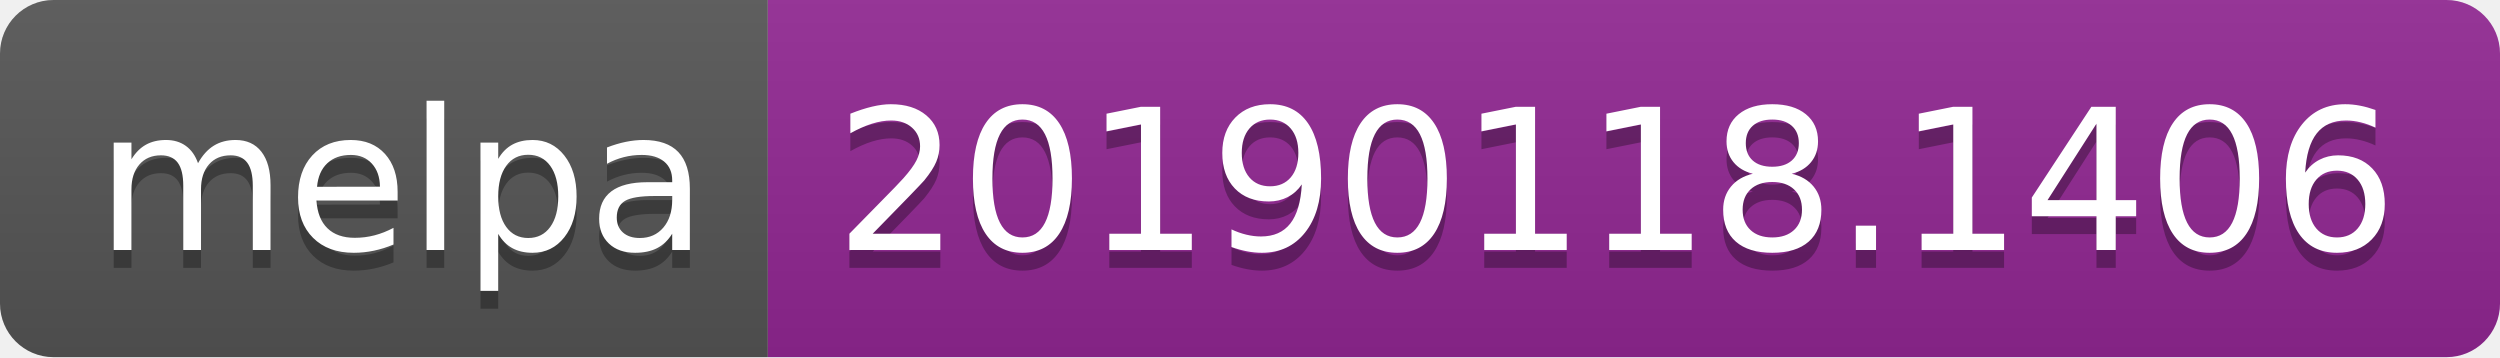
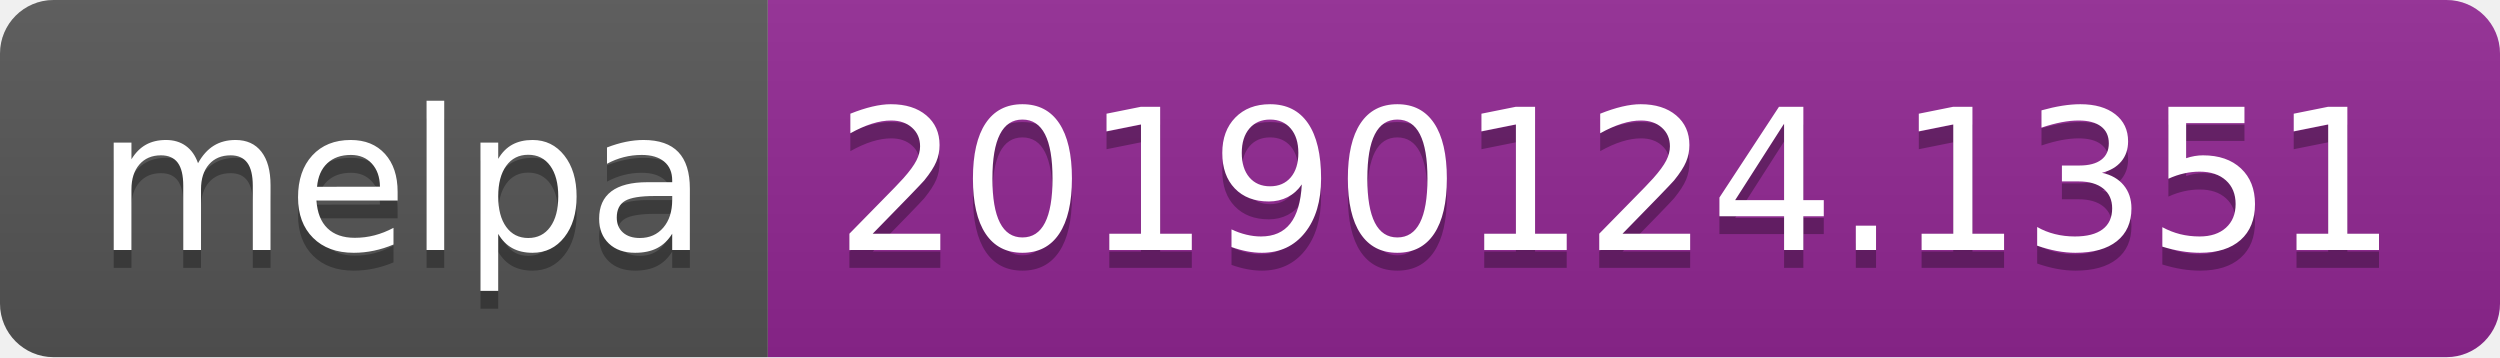
<svg xmlns="http://www.w3.org/2000/svg" width="140" height="20">
  <linearGradient id="b" x2="0" y2="100%">
    <stop offset="0" stop-color="#bbb" stop-opacity=".1" />
    <stop offset="1" stop-opacity=".1" />
  </linearGradient>
  <clipPath id="a">
    <rect width="140" height="20" rx="3" fill="#fff" />
  </clipPath>
  <g clip-path="url(#a)">
    <path fill="#555" d="M0 0h43v20H0z" />
    <path fill="#922793" d="M43 0h97v20H43z" />
    <path fill="url(#b)" d="M0 0h140v20H0z" />
  </g>
  <g fill="#fff" text-anchor="middle" font-family="DejaVu Sans,Verdana,Geneva,sans-serif" font-size="110">
    <text x="225" y="150" fill="#010101" fill-opacity=".3" transform="scale(.1)" textLength="330">melpa</text>
    <text x="225" y="140" transform="scale(.1)" textLength="330">melpa</text>
-     <text x="905" y="150" fill="#010101" fill-opacity=".3" transform="scale(.1)" textLength="870">20190118.1406</text>
-     <text x="905" y="140" transform="scale(.1)" textLength="870">20190118.1406</text>
+     <text x="905" y="150" fill="#010101" fill-opacity=".3" transform="scale(.1)" textLength="870">20190124.1351</text>
+     <text x="905" y="140" transform="scale(.1)" textLength="870">20190124.1351</text>
  </g>
</svg>
